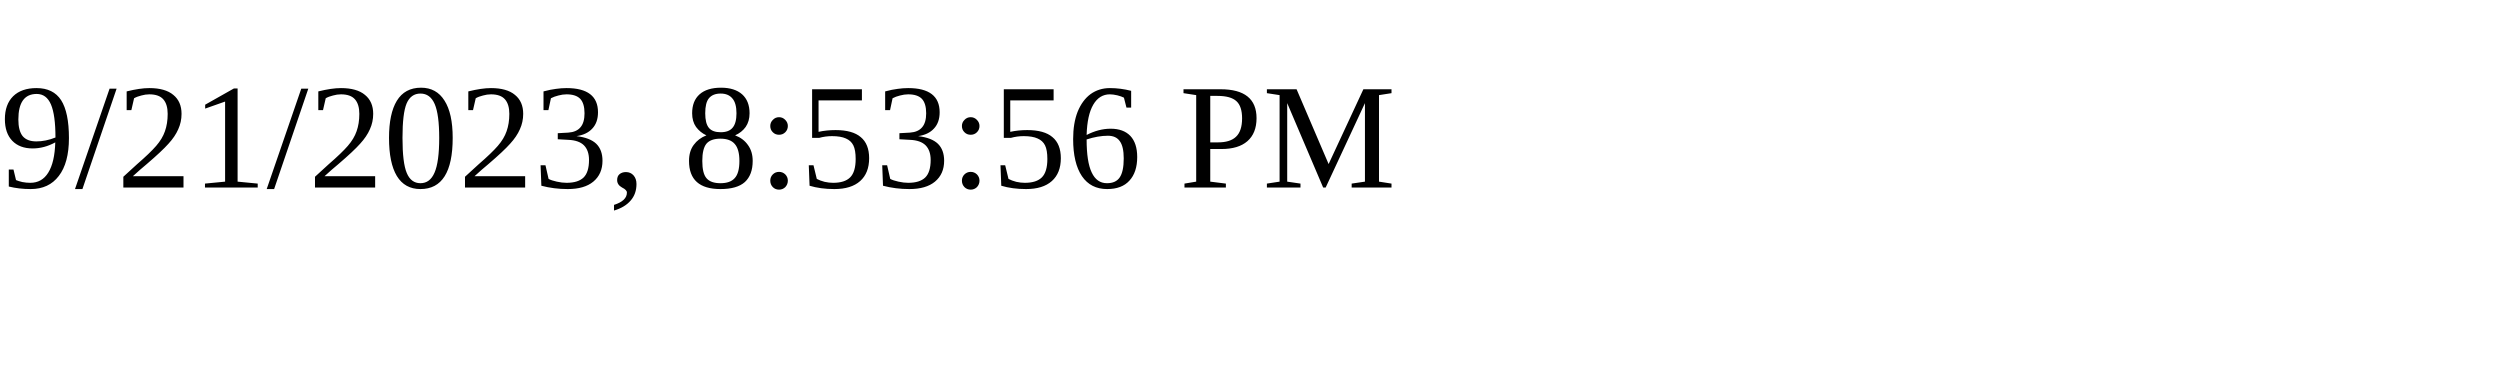
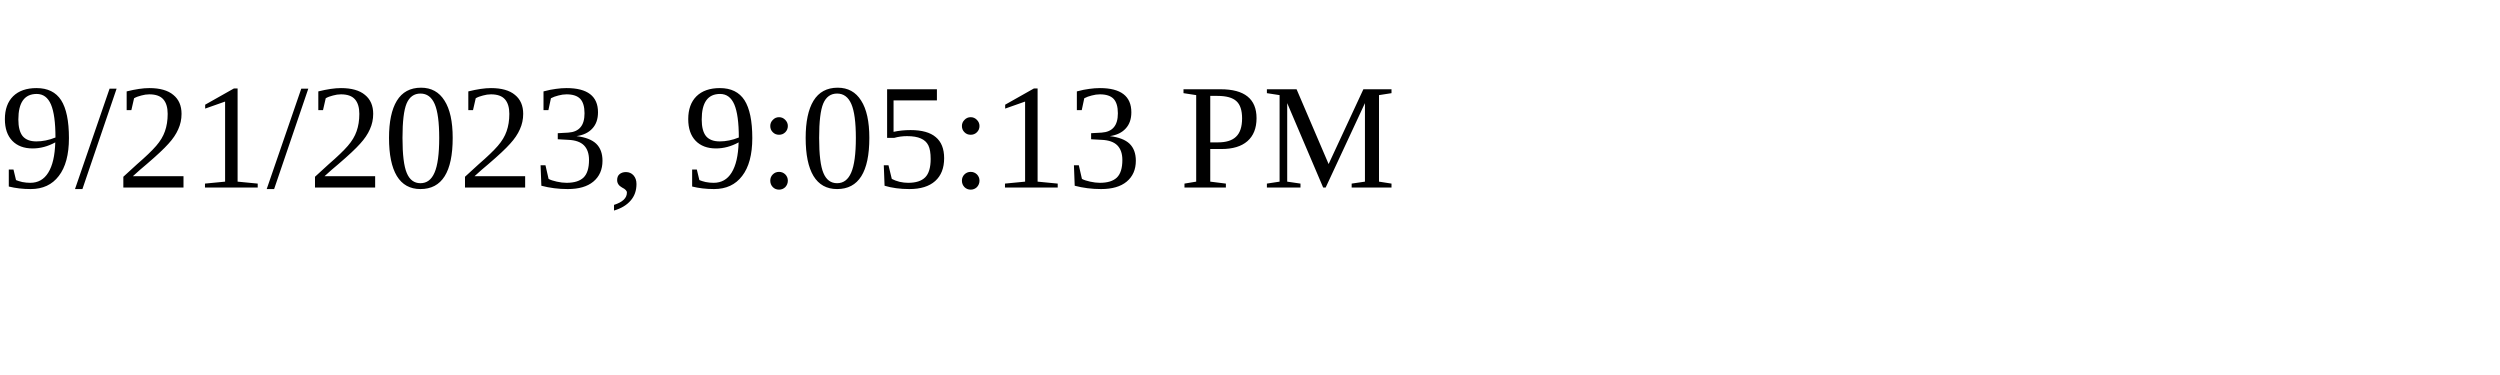
<svg xmlns="http://www.w3.org/2000/svg" height="30" width="200">
-   <text x="0" y="15">9/21/2023, 8:53:56 PM</text>
+   <text x="0" y="15">9/21/2023, 9:05:13 PM</text>
</svg>
